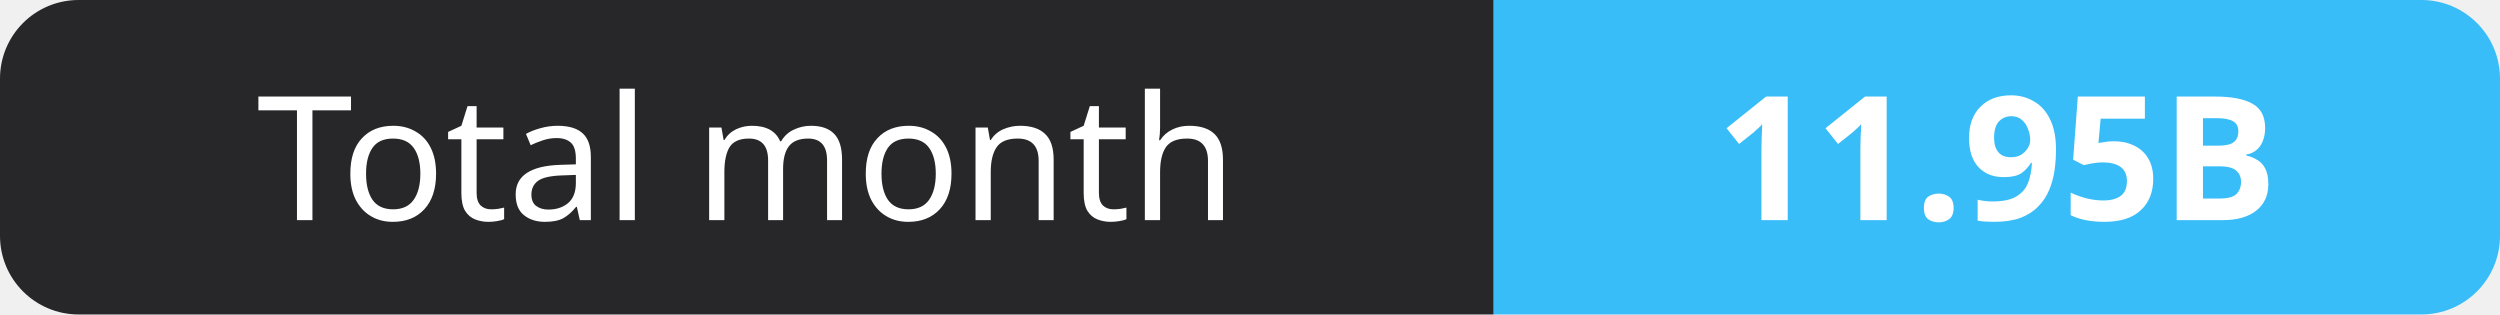
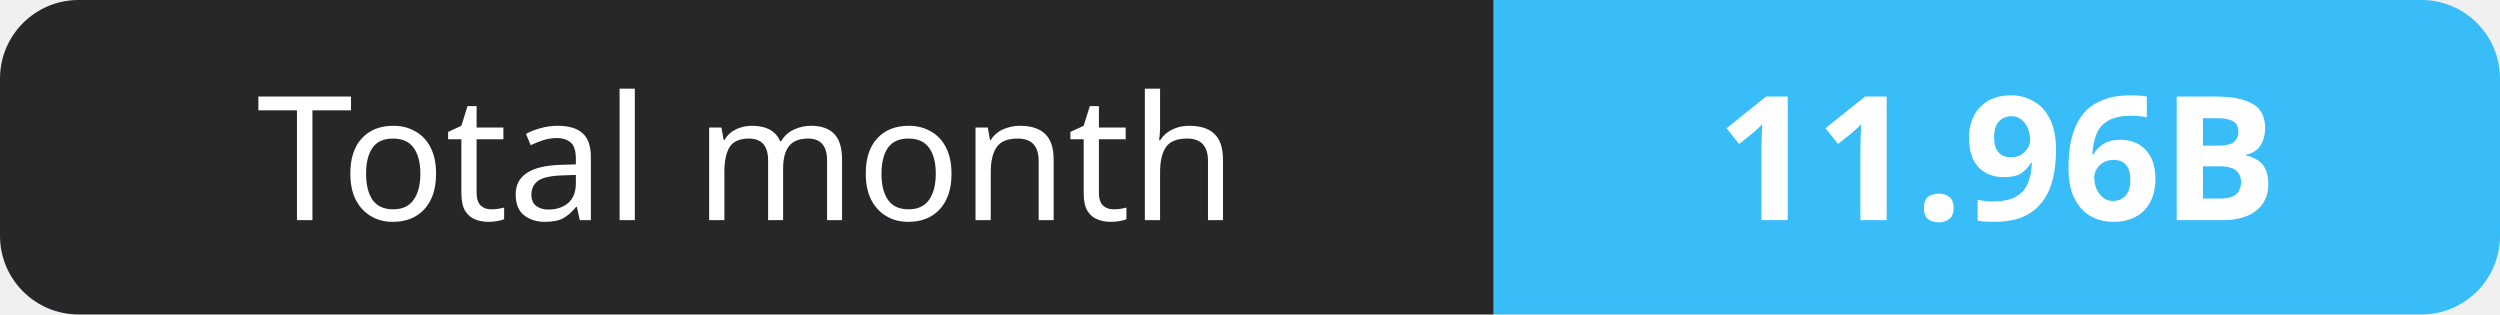
- <svg xmlns="http://www.w3.org/2000/svg" width="159" height="20" role="img" aria-label="Total month: 11.95B">
+ <svg xmlns="http://www.w3.org/2000/svg" width="159" height="20" role="img" aria-label="Total month: 11.96B">
  <clipPath id="r">
    <rect width="159" height="20" rx="5" fill="#fff" />
  </clipPath>
  <g clip-path="url(#r)">
    <rect width="95" height="20" fill="#27272a" />
    <rect x="95" width="64" height="20" fill="#38bdf8" />
  </g>
  <g fill="#fff" text-anchor="middle" font-family="Verdana,Geneva,sans-serif" font-size="11">
    <text x="47.5" y="14">Total month</text>
-     <text x="127.0" y="14" font-weight="700">11.95B</text>
+     <text x="127.0" y="14" font-weight="700">11.96B</text>
  </g>
</svg>
